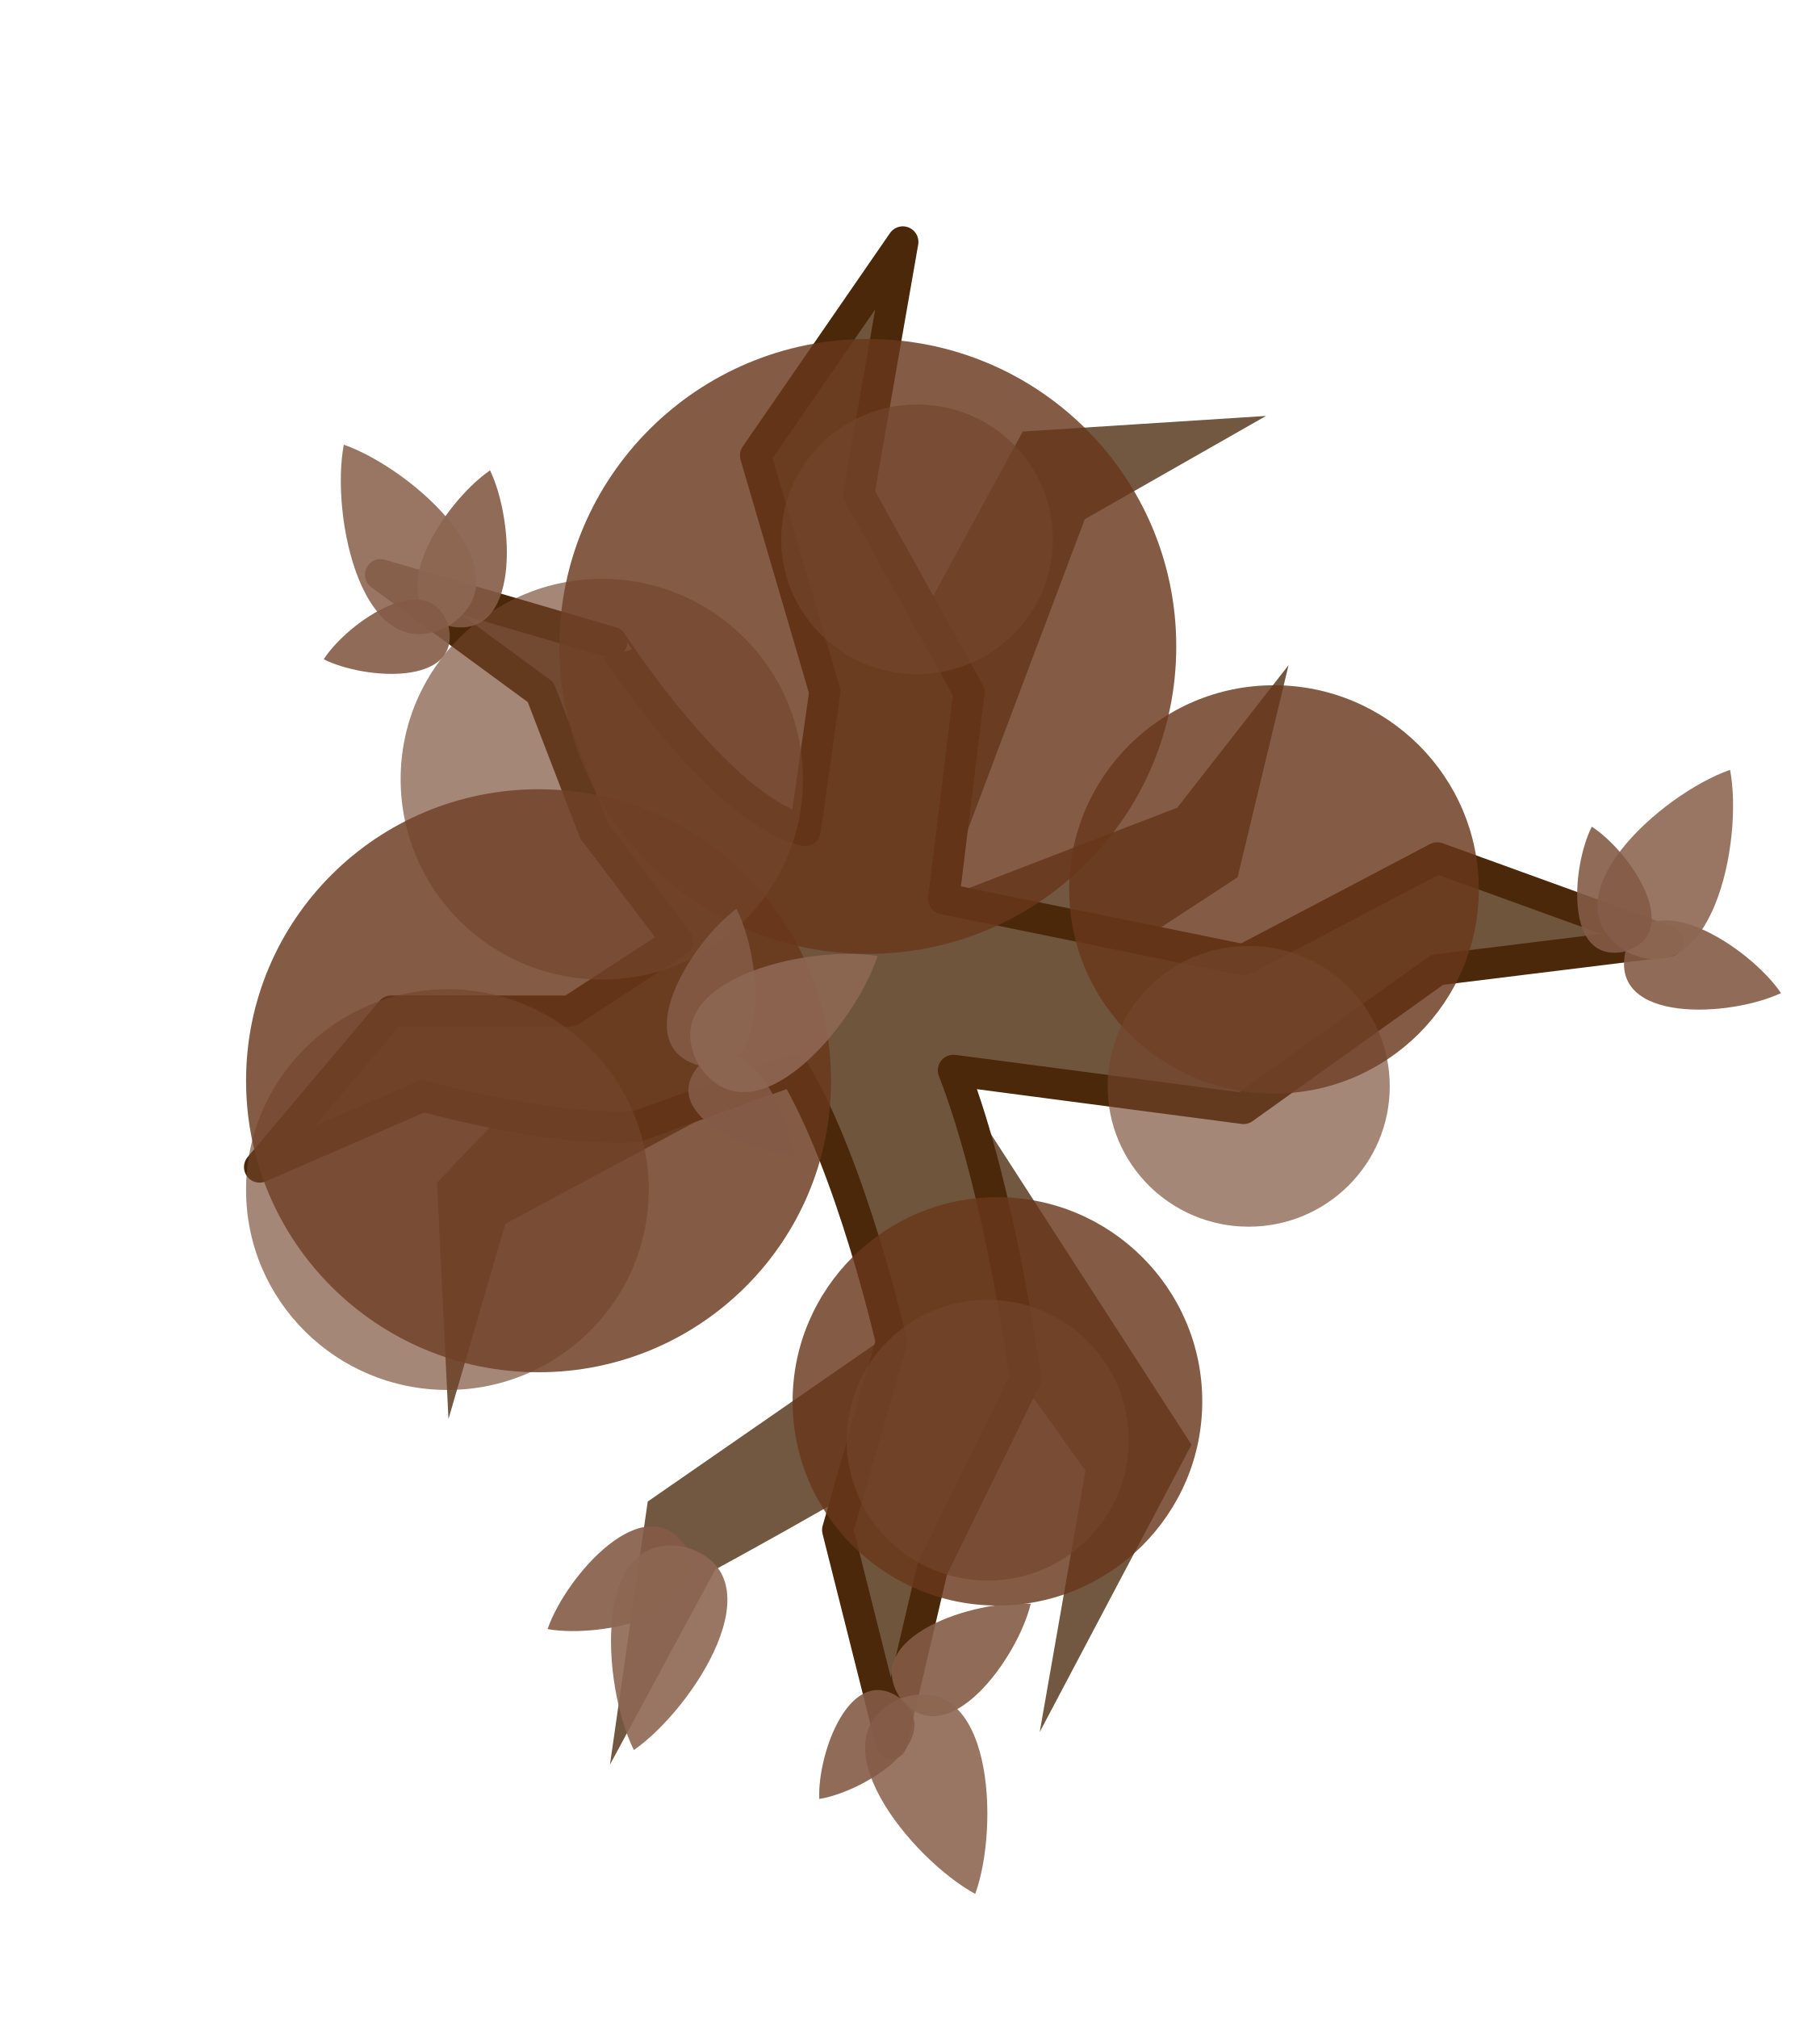
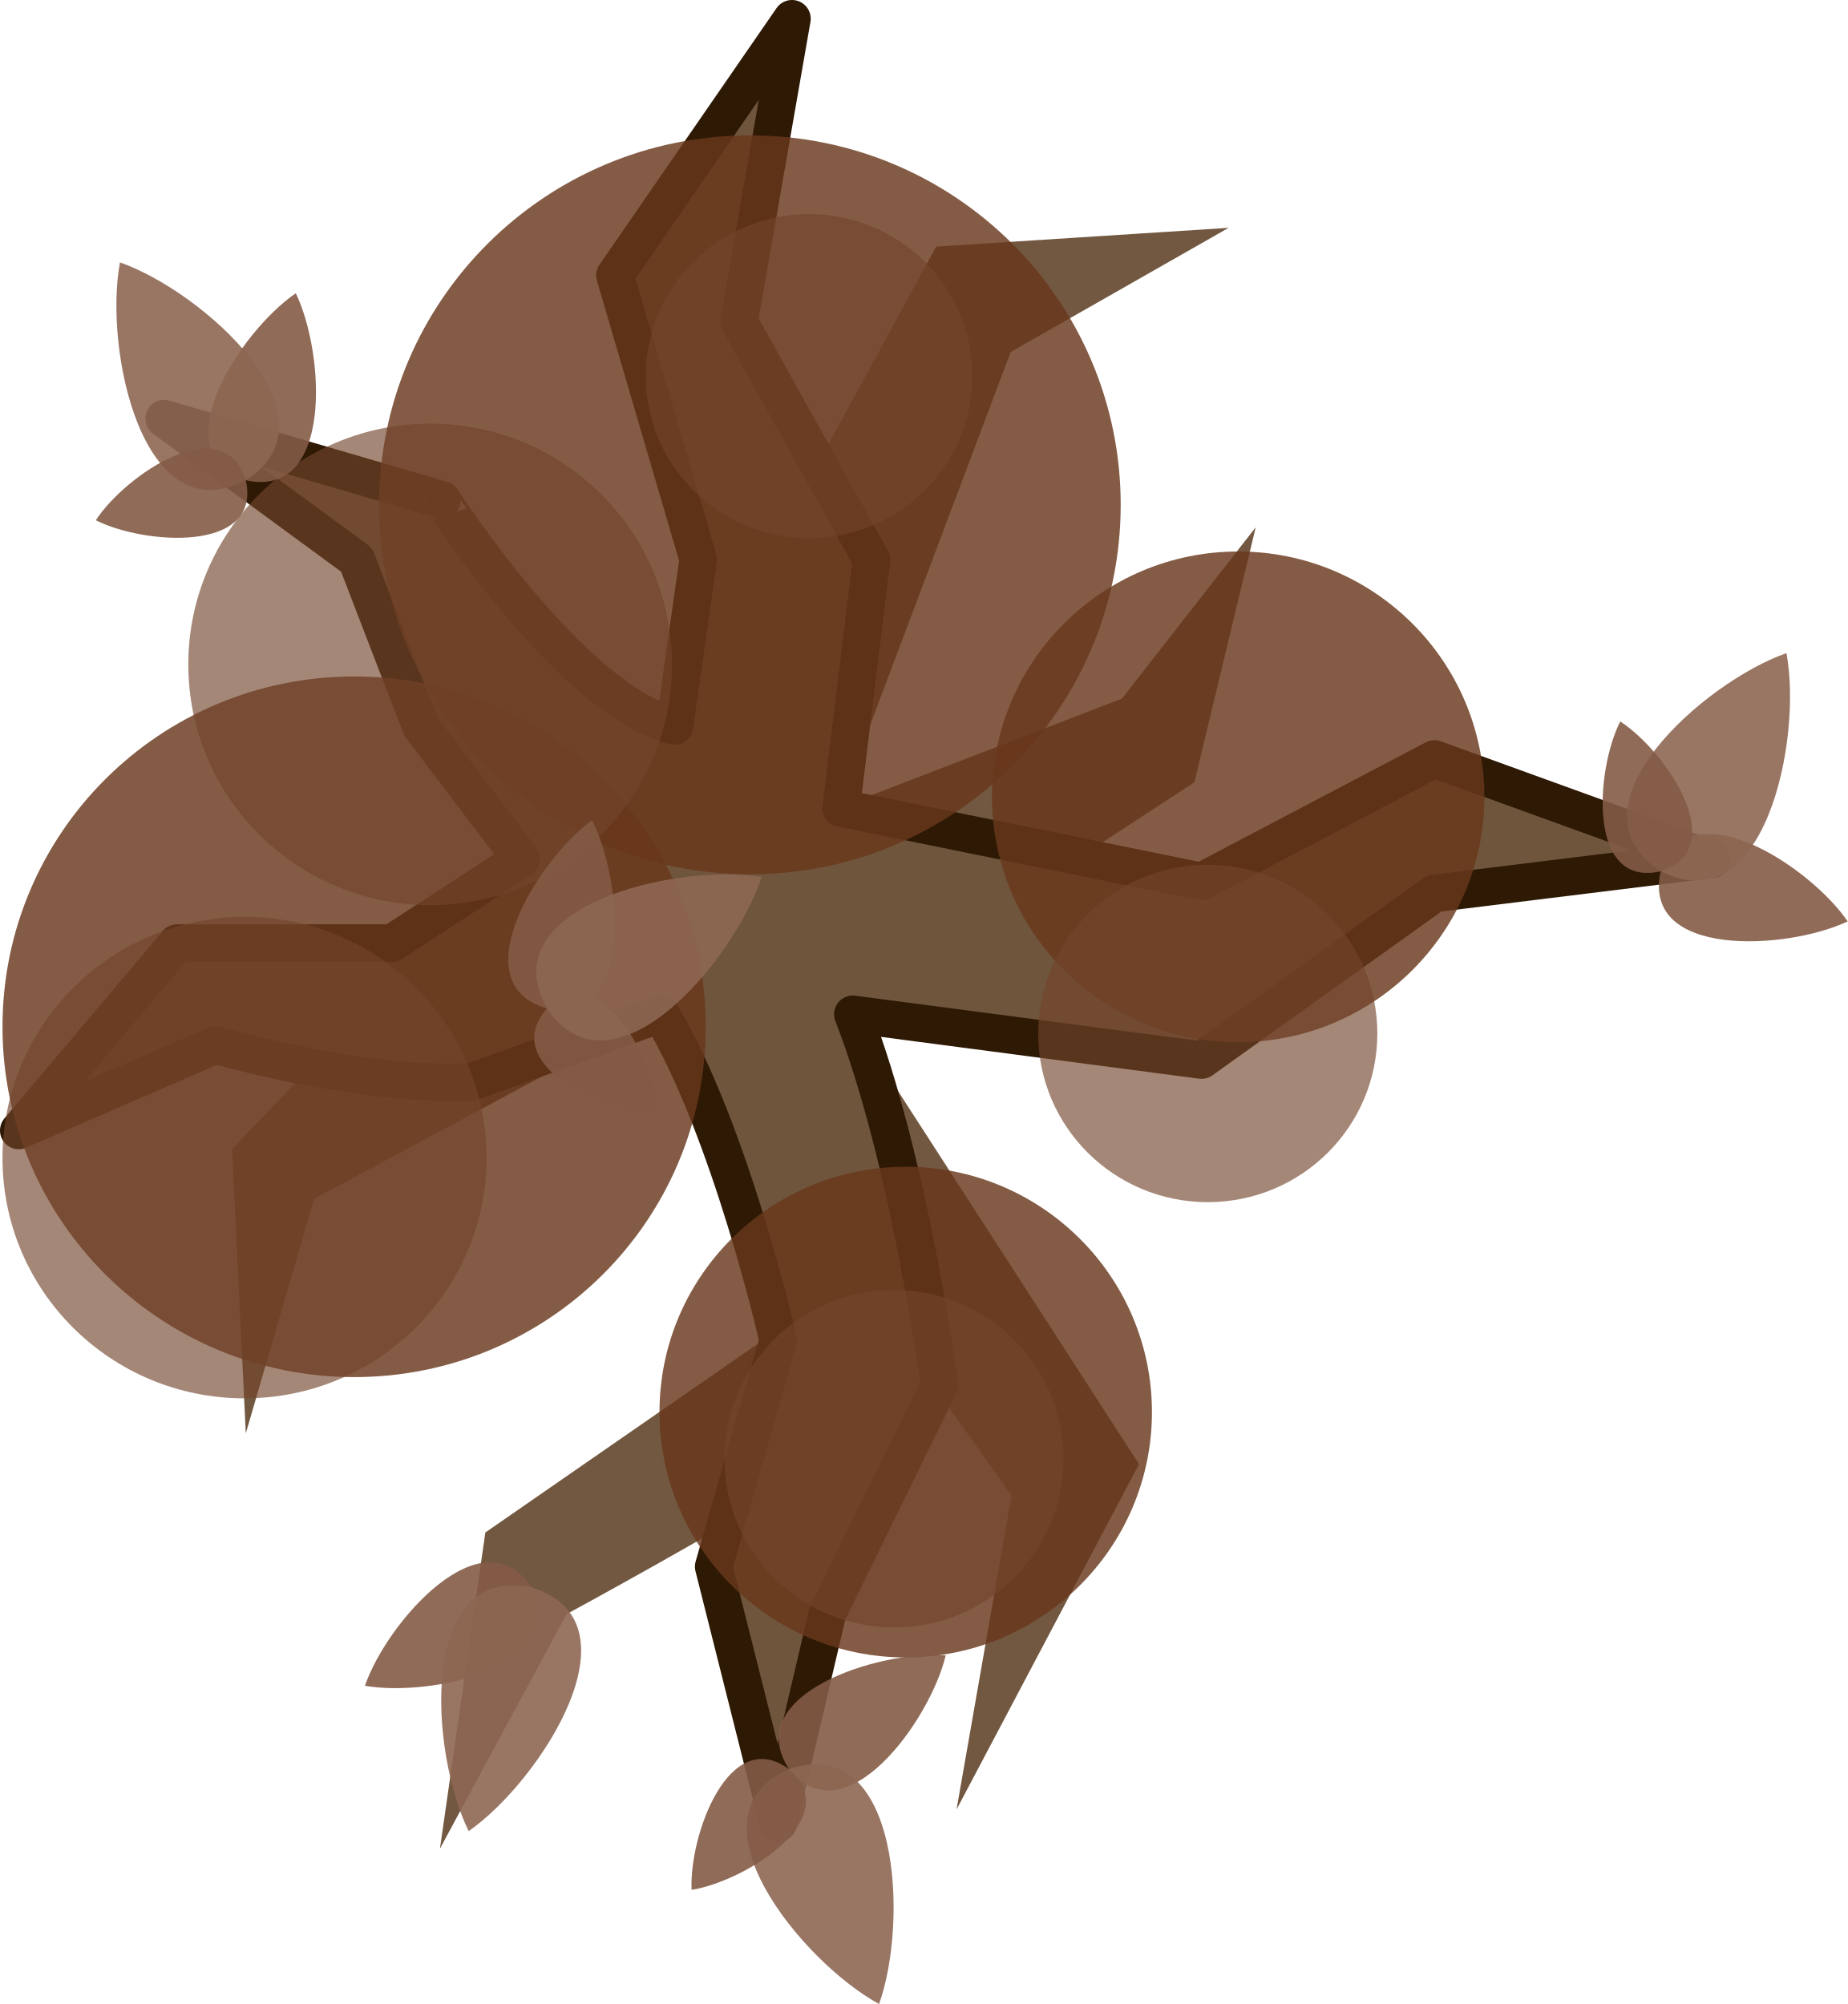
- <svg xmlns="http://www.w3.org/2000/svg" version="1.1" id="svg52" x="0px" y="0px" viewBox="0 0 525 582.2" style="enable-background:new 0 0 525 582.2;" xml:space="preserve">
-   <style type="text/css">
+ <svg xmlns="http://www.w3.org/2000/svg" version="1.1" id="svg52" x="0px" y="0px" viewBox="0 0 443.499 481.099" xml:space="preserve" width="443.499" height="481.099">
+   <defs id="defs31" />
+   <style type="text/css" id="style2">
	.st0{opacity:0.9;fill:#63462B;enable-background:new    ;}
	.st1{fill:#70553D;stroke:#4A2809;stroke-width:9;stroke-linejoin:round;stroke-miterlimit:16;}
	.st2{opacity:0.95;fill:#69371C;fill-opacity:0.852;enable-background:new    ;}
	.st3{opacity:0.8;fill:#73452C;fill-opacity:0.804;enable-background:new    ;}
	.st4{fill:#845B45;fill-opacity:0.897;}
	.st5{fill:#8D6753;fill-opacity:0.898;}
</style>
-   <path id="path2" class="st0" d="M295.1,124.5L232.2,240c0,0-22.7,19.1-36.7,31.8c-28.4,25.8-69.4,69.4-69.4,69.4l3.3,68.2l16.4-56.3  l82.9-44.5l31.4,73.9l-73.2,50.7l-10.9,75.9l30.4-56.3c0,0,38.7-21,56.6-32.6c19-12.4,29.8-24.5,29.8-24.5l20.4,28.6L300,499.7  l43.8-82.9l-70.4-109l83.7-54.7l14.7-61.2L339.7,233l-67.9,26.2l41.2-109.4l52.3-29.8L295.1,124.5z" />
-   <path id="path4" class="st1" d="M232.3,239.6l5.7-40l-20-68.2l42.5-61.6l-12.7,72.7l31.8,57.2l-7.3,59.6l86.5,17.6l55.9-29.4  l66.5,24.1l-66.5,8.2l-55.9,40l-83.7-11c13.6,34.9,20.8,89,20.8,89L269,452.7L257.2,503l-15.5-61.6l15.5-54.3  c0,0-11.4-50.4-28.2-78.4L183.7,325c-25.8,1.5-61.6-8.8-61.6-8.8l-47.2,20.5l38-45h51.6l31-20.2l-24.1-31.8l-15.4-40l-46.2-33.9  l66.7,19.5C176.5,185.2,207.3,233.4,232.3,239.6z" />
-   <path id="path6" class="st2" d="M155.4,395.9c46.6,0,84.4-37.6,84.4-84.1s-37.8-84.1-84.4-84.1c-46.6,0-84.4,37.6-84.4,84.1  S108.8,395.9,155.4,395.9z" />
-   <path id="path8" class="st2" d="M250.4,275.2c49.1,0,89-39.7,89-88.7s-39.8-88.7-89-88.7c-49.1,0-89,39.7-89,88.7  S201.2,275.2,250.4,275.2z" />
-   <path id="path10" class="st2" d="M287.8,463.2c32.6,0,59.1-26.4,59.1-58.9s-26.5-58.9-59.1-58.9c-32.6,0-59.1,26.4-59.1,58.9  S255.2,463.2,287.8,463.2z" />
-   <path id="path12" class="st2" d="M367.6,315.5c32.6,0,59.1-26.4,59.1-58.9s-26.5-58.9-59.1-58.9s-59.1,26.4-59.1,58.9  S335,315.5,367.6,315.5z" />
-   <path id="path14" class="st3" d="M173.7,282.6c32.1,0,58-25.9,58-57.8s-26-57.8-58-57.8s-58.1,25.9-58.1,57.8  S141.6,282.6,173.7,282.6z" />
-   <path id="path16" class="st3" d="M285,456c22.5,0,40.7-18.1,40.7-40.5c0-22.3-18.2-40.5-40.7-40.5c-22.5,0-40.7,18.1-40.7,40.5  C244.3,437.9,262.5,456,285,456z" />
-   <path id="path18" class="st3" d="M360.3,353.9c22.5,0,40.7-18.1,40.7-40.5c0-22.3-18.2-40.5-40.7-40.5s-40.7,18.1-40.7,40.5  C319.6,335.8,337.8,353.9,360.3,353.9L360.3,353.9z" />
-   <path id="path20" class="st3" d="M264.6,194.5c21.6,0,39.2-17.4,39.2-38.9c0-21.5-17.5-38.9-39.2-38.9c-21.6,0-39.2,17.4-39.2,38.9  C225.4,177.1,243,194.5,264.6,194.5z" />
-   <path id="path22" class="st3" d="M129.1,401c32.1,0,58.1-25.9,58.1-57.8c0-31.9-26-57.8-58.1-57.8C97,285.5,71,311.4,71,343.3  C71,375.2,97,401,129.1,401z" />
-   <path id="path24" class="st4" d="M158,470c15.8,2.8,50.1-4.6,40-23.6C186.3,428.4,163.2,454.8,158,470L158,470  C158,470,158,470,158,470L158,470z" />
-   <path id="path26" class="st5" d="M182.9,504.9L182.9,504.9c17.2-12,42-50.3,15.1-58.5C170.6,440.6,173.6,486.1,182.9,504.9  L182.9,504.9C182.9,504.9,182.9,504.9,182.9,504.9C182.9,504.9,182.9,504.9,182.9,504.9L182.9,504.9z" />
-   <path id="path28" class="st4" d="M297.4,462.7c-3.7,15.6-24.2,44.1-37.6,27.3C248,472.1,281.4,461.4,297.4,462.7L297.4,462.7  C297.4,462.7,297.4,462.7,297.4,462.7L297.4,462.7z" />
-   <path id="path30" class="st5" d="M281.4,546.4L281.4,546.4c-18.4-10-47.3-45.2-21.6-56.4C286.4,481.1,288.5,526.7,281.4,546.4  L281.4,546.4C281.5,546.4,281.5,546.4,281.4,546.4C281.4,546.4,281.4,546.4,281.4,546.4L281.4,546.4z" />
-   <path id="path32" class="st4" d="M236.4,519L236.4,519c-0.6-13.1,9-39.7,23.5-28.9C273.3,501.9,249.4,516.9,236.4,519  C236.4,519,236.4,519,236.4,519L236.4,519z" />
-   <path id="path34" class="st4" d="M141.4,135.7L141.4,135.7c-13.3,9.1-32.5,38.4-12,44.9C150.4,185.2,148.4,150.2,141.4,135.7  C141.4,135.7,141.4,135.7,141.4,135.7L141.4,135.7z" />
-   <path id="path36" class="st5" d="M99.2,128.3L99.2,128.3c-3.9,20.6,5.3,65.3,30.2,52.3C153,165.5,119,135.2,99.2,128.3L99.2,128.3  C99.2,128.3,99.2,128.3,99.2,128.3C99.2,128.3,99.2,128.3,99.2,128.3L99.2,128.3z" />
-   <path id="path38" class="st4" d="M93.4,190.2L93.4,190.2c11.7,5.9,39.9,7.9,36-9.6C124,163.4,100.6,179.2,93.4,190.2  C93.4,190.2,93.4,190.2,93.4,190.2L93.4,190.2z" />
-   <path id="path40" class="st4" d="M212.5,262.2c7.3,14.3,10.3,49.2-10.8,45.2C181,301.5,199.5,271.7,212.5,262.2L212.5,262.2  C212.5,262.2,212.5,262.2,212.5,262.2L212.5,262.2z" />
-   <path id="path42" class="st4" d="M228.7,333L228.7,333c-13.2-0.4-38.9-12-27-25.6C214.6,294.9,227.6,319.9,228.7,333  C228.7,333,228.7,333,228.7,333L228.7,333z" />
-   <path id="path44" class="st5" d="M253.2,275.8L253.2,275.8c-6.4,20-35.8,54.8-51.5,31.6C188.1,282.9,232.5,272.5,253.2,275.8  L253.2,275.8C253.2,275.8,253.2,275.8,253.2,275.8C253.2,275.8,253.2,275.8,253.2,275.8L253.2,275.8z" />
-   <path id="path46" class="st4" d="M513.9,286.5c-9.1-13.3-38.4-32.5-44.9-12C464.4,295.4,499.3,293.4,513.9,286.5L513.9,286.5  C513.9,286.5,513.9,286.5,513.9,286.5L513.9,286.5z" />
-   <path id="path48" class="st5" d="M499.2,222.1L499.2,222.1c-19.8,6.9-53.9,37.2-30.2,52.3C493.9,287.4,503.1,242.8,499.2,222.1  L499.2,222.1C499.2,222.2,499.2,222.2,499.2,222.1C499.2,222.2,499.2,222.1,499.2,222.1L499.2,222.1z" />
-   <path id="path50" class="st4" d="M459.3,238.5L459.3,238.5c-5.9,11.7-7.9,39.9,9.6,36C486.2,269.1,470.4,245.7,459.3,238.5  L459.3,238.5C459.4,238.5,459.4,238.5,459.3,238.5C459.3,238.5,459.3,238.5,459.3,238.5L459.3,238.5z" />
+   <path id="path2" class="st0" d="m 224.699,59.199 -62.9,115.5 c 0,0 -22.7,19.1 -36.7,31.8 -28.4,25.8 -69.4,69.4 -69.4,69.4 l 3.3,68.2 16.4,-56.3 82.9,-44.5 31.4,73.9 -73.2,50.7 -10.9,75.9 30.4,-56.3 c 0,0 38.7,-21 56.6,-32.6 19,-12.4 29.8,-24.5 29.8,-24.5 l 20.4,28.6 -13.2,75.4 43.8,-82.9 -70.4,-109 83.7,-54.7 14.7,-61.2 -32.1,41.1 -67.9,26.2 41.2,-109.4 52.3,-29.8 z" />
+   <path id="path4" class="st1" d="m 161.899,174.298 5.7,-40 -20,-68.2 42.5,-61.6 -12.7,72.7 31.8,57.2 -7.3,59.6 86.5,17.6 55.9,-29.4 66.5,24.1 -66.5,8.2 -55.9,40 -83.7,-11 c 13.6,34.9 20.8,89 20.8,89 l -26.9,54.9 -11.8,50.3 -15.5,-61.6 15.5,-54.3 c 0,0 -11.4,-50.4 -28.2,-78.4 l -45.3,16.3 c -25.8,1.5 -61.6,-8.8 -61.6,-8.8 l -47.2,20.5 38,-45 h 51.6 l 31,-20.2 -24.1,-31.8 -15.4,-40 -46.2,-33.9 66.7,19.5 c 0,-0.1 30.8,48.1 55.8,54.3 z" style="stroke:#2e1905;stroke-opacity:1" />
+   <path id="path6" class="st2" d="m 84.999,330.599 c 46.6,0 84.4,-37.6 84.4,-84.1 0,-46.5 -37.8,-84.1 -84.4,-84.1 -46.6,0 -84.4,37.6 -84.4,84.1 0,46.5 37.8,84.1 84.4,84.1 z" />
+   <path id="path8" class="st2" d="m 179.999,209.899 c 49.1,0 89,-39.7 89,-88.7 0,-49 -39.8,-88.7 -89,-88.7 -49.1,0 -89,39.7 -89,88.7 0,49 39.8,88.7 89,88.7 z" />
+   <path id="path10" class="st2" d="m 217.399,397.899 c 32.6,0 59.1,-26.4 59.1,-58.9 0,-32.5 -26.5,-58.9 -59.1,-58.9 -32.6,0 -59.1,26.4 -59.1,58.9 0,32.5 26.5,58.9 59.1,58.9 z" />
+   <path id="path12" class="st2" d="m 297.199,250.198 c 32.6,0 59.1,-26.4 59.1,-58.9 0,-32.5 -26.5,-58.9 -59.1,-58.9 -32.6,0 -59.1,26.4 -59.1,58.9 0,32.5 26.5,58.9 59.1,58.9 z" />
+   <path id="path14" class="st3" d="m 103.299,217.298 c 32.1,0 58,-25.9 58,-57.8 0,-31.9 -26,-57.8 -58,-57.8 -32,0 -58.1,25.9 -58.1,57.8 0,31.9 26,57.8 58.1,57.8 z" />
+   <path id="path16" class="st3" d="m 214.599,390.699 c 22.5,0 40.7,-18.1 40.7,-40.5 0,-22.3 -18.2,-40.5 -40.7,-40.5 -22.5,0 -40.7,18.1 -40.7,40.5 0,22.4 18.2,40.5 40.7,40.5 z" />
+   <path id="path18" class="st3" d="m 289.899,288.599 c 22.5,0 40.7,-18.1 40.7,-40.5 0,-22.3 -18.2,-40.5 -40.7,-40.5 -22.5,0 -40.7,18.1 -40.7,40.5 0,22.4 18.2,40.5 40.7,40.5 z" />
+   <path id="path20" class="st3" d="m 194.199,129.198 c 21.6,0 39.2,-17.4 39.2,-38.9 0,-21.5 -17.5,-38.9 -39.2,-38.9 -21.6,0 -39.2,17.4 -39.2,38.9 0,21.5 17.6,38.9 39.2,38.9 z" />
+   <path id="path22" class="st3" d="m 58.699,335.699 c 32.1,0 58.1,-25.9 58.1,-57.8 0,-31.9 -26,-57.8 -58.1,-57.8 -32.1,0.1 -58.1,26 -58.1,57.9 0,31.9 26,57.7 58.1,57.7 z" />
+   <path id="path24" class="st4" d="m 87.599,404.699 c 15.8,2.8 50.1,-4.6 40,-23.6 -11.7,-18 -34.8,8.4 -40,23.6 v 0 c 0,0 0,0 0,0 z" />
+   <path id="path26" class="st5" d="m 112.499,439.599 v 0 c 17.2,-12 42,-50.3 15.1,-58.5 -27.4,-5.8 -24.4,39.7 -15.1,58.5 v 0 c 0,0 0,0 0,0 0,0 0,0 0,0 z" />
+   <path id="path28" class="st4" d="m 226.999,397.399 c -3.7,15.6 -24.2,44.1 -37.6,27.3 -11.8,-17.9 21.6,-28.6 37.6,-27.3 v 0 c 0,0 0,0 0,0 z" />
+   <path id="path30" class="st5" d="m 210.999,481.099 v 0 c -18.4,-10 -47.3,-45.2 -21.6,-56.4 26.6,-8.9 28.7,36.7 21.6,56.4 v 0 c 0.1,0 0.1,0 0,0 0,0 0,0 0,0 z" />
+   <path id="path32" class="st4" d="m 165.999,453.699 v 0 c -0.6,-13.1 9,-39.7 23.5,-28.9 13.4,11.8 -10.5,26.8 -23.5,28.9 0,0 0,0 0,0 z" />
+   <path id="path34" class="st4" d="m 70.999,70.399 v 0 c -13.3,9.1 -32.5,38.4 -12,44.9 21,4.6 19,-30.4 12,-44.9 0,0 0,0 0,0 z" />
+   <path id="path36" class="st5" d="m 28.799,62.999 v 0 c -3.9,20.6 5.3,65.3 30.2,52.3 23.6,-15.1 -10.4,-45.4 -30.2,-52.3 v 0 c 0,0 0,0 0,0 0,0 0,0 0,0 z" />
+   <path id="path38" class="st4" d="m 22.999,124.898 v 0 c 11.7,5.9 39.9,7.9 36,-9.6 -5.4,-17.2 -28.8,-1.4 -36,9.6 0,0 0,0 0,0 z" />
+   <path id="path40" class="st4" d="m 142.099,196.899 c 7.3,14.3 10.3,49.2 -10.8,45.2 -20.7,-5.9 -2.2,-35.7 10.8,-45.2 v 0 c 0,0 0,0 0,0 z" />
+   <path id="path42" class="st4" d="m 158.299,267.699 v 0 c -13.2,-0.4 -38.9,-12 -27,-25.6 12.9,-12.5 25.9,12.5 27,25.6 0,0 0,0 0,0 z" />
+   <path id="path44" class="st5" d="m 182.799,210.499 v 0 c -6.4,20 -35.8,54.8 -51.5,31.6 -13.6,-24.5 30.8,-34.9 51.5,-31.6 v 0 c 0,0 0,0 0,0 0,0 0,0 0,0 z" />
+   <path id="path46" class="st4" d="m 443.499,221.198 c -9.1,-13.3 -38.4,-32.5 -44.9,-12 -4.6,20.9 30.3,18.9 44.9,12 v 0 c 0,0 0,0 0,0 z" />
+   <path id="path48" class="st5" d="m 428.799,156.798 v 0 c -19.8,6.9 -53.9,37.2 -30.2,52.3 24.9,13 34.1,-31.6 30.2,-52.3 v 0 c 0,0.1 0,0.1 0,0 0,0.1 0,0 0,0 z" />
+   <path id="path50" class="st4" d="m 388.899,173.198 v 0 c -5.9,11.7 -7.9,39.9 9.6,36 17.3,-5.4 1.5,-28.8 -9.6,-36 v 0 c 0.1,0 0.1,0 0,0 0,0 0,0 0,0 z" />
</svg>
